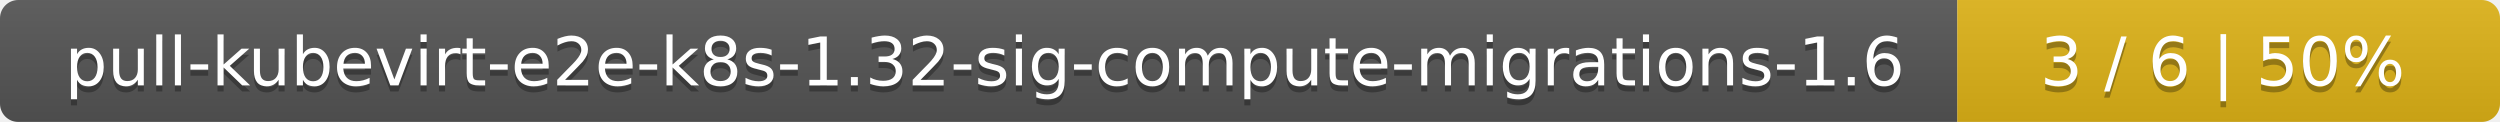
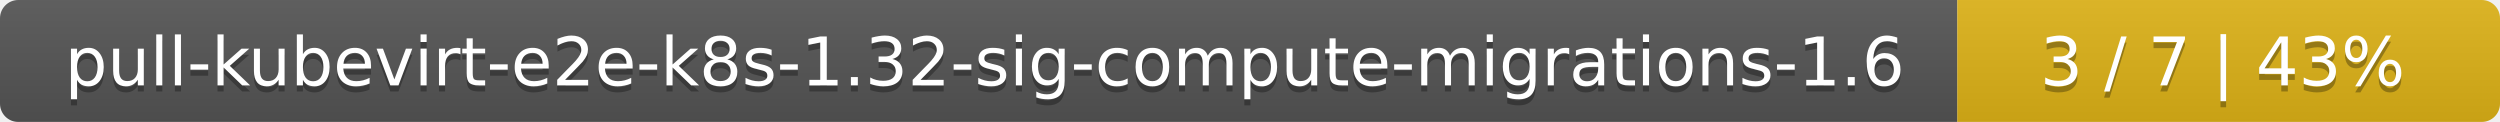
<svg xmlns="http://www.w3.org/2000/svg" width="410" height="20">
  <linearGradient id="smooth" x2="0" y2="100%">
    <stop offset="0" stop-color="#bbb" stop-opacity=".1" />
    <stop offset="1" stop-opacity=".1" />
  </linearGradient>
  <mask id="round">
    <rect width="410" height="20" rx="3" fill="#fff" />
  </mask>
  <g mask="url(#round)">
    <rect width="321" height="20" fill="#555" />
    <rect x="321" width="89" height="20" fill="#dfb317" />
    <rect width="410" height="20" fill="url(#smooth)" />
  </g>
  <g fill="#fff" text-anchor="middle" font-family="DejaVu Sans,Verdana,Geneva,sans-serif" font-size="11">
    <text x="161.5" y="15" fill="#010101" fill-opacity=".3">pull-kubevirt-e2e-k8s-1.32-sig-compute-migrations-1.6</text>
    <text x="161.5" y="14">pull-kubevirt-e2e-k8s-1.32-sig-compute-migrations-1.6</text>
-     <text x="364.5" y="15" fill="#010101" fill-opacity=".3">3 / 6    |    50%</text>
-     <text x="364.5" y="14">3 / 6    |    50%</text>
+     <text x="364.5" y="15" fill="#010101" fill-opacity=".3">3 / 7    |    43%</text>
+     <text x="364.5" y="14">3 / 7    |    43%</text>
  </g>
</svg>
